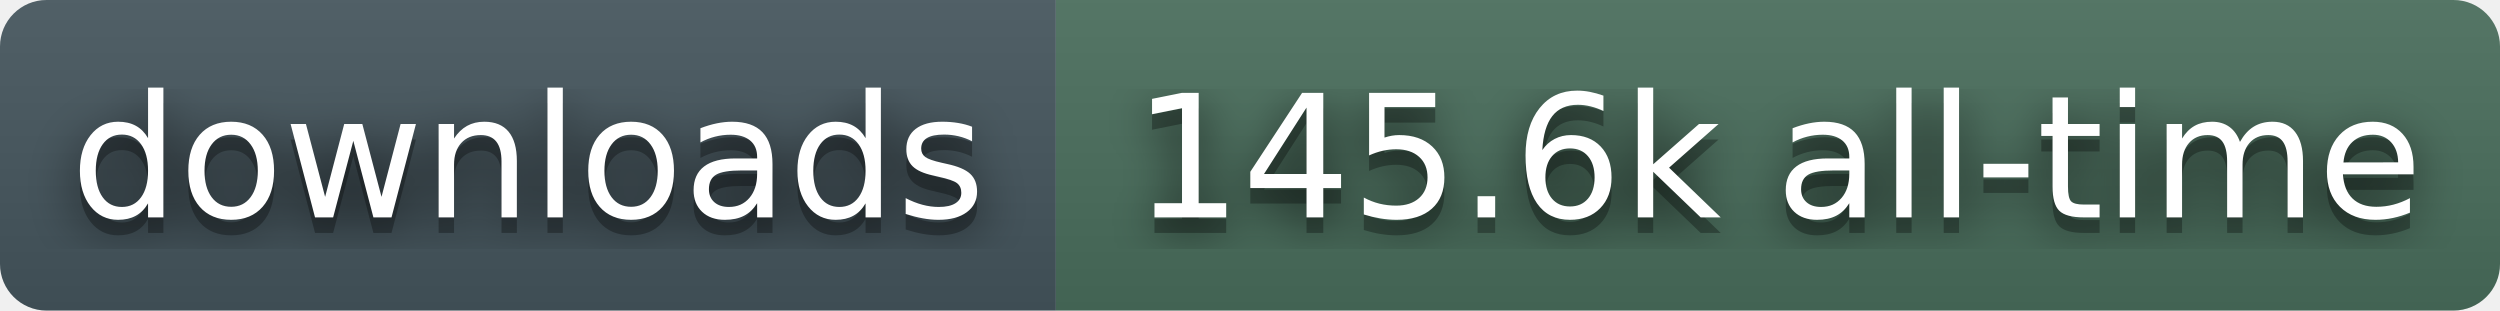
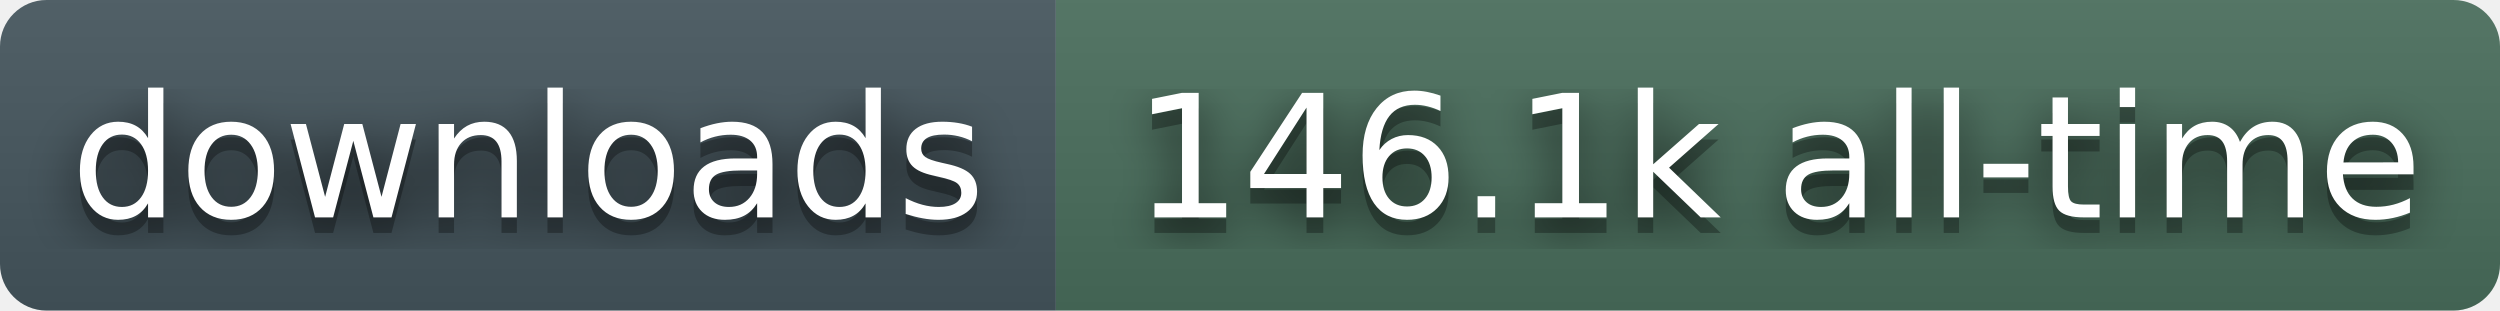
- <svg xmlns="http://www.w3.org/2000/svg" width="161" height="20" role="img" aria-label="downloads: 145.6k all-time">
+ <svg xmlns="http://www.w3.org/2000/svg" width="161" height="20" role="img" aria-label="downloads: 146.1k all-time">
  <filter id="blur">
    <feGaussianBlur stdDeviation="16" />
  </filter>
  <linearGradient id="s" x2="0" y2="100%">
    <stop offset="0" stop-color="#bbb" stop-opacity=".1" />
    <stop offset="1" stop-opacity=".1" />
  </linearGradient>
  <clipPath id="r">
    <rect width="161" height="20" rx="3" fill="#fff" />
  </clipPath>
  <g clip-path="url(#r)">
    <rect width="68" height="20" fill="#45565E" />
    <rect x="68" width="93" height="20" fill="#4A6E5C" />
    <rect width="161" height="20" fill="url(#s)" />
  </g>
  <g fill="#fff" text-anchor="middle" font-family="Verdana,Geneva,DejaVu Sans,sans-serif" text-rendering="geometricPrecision" font-size="110">
    <g transform="scale(.1)">
      <g aria-hidden="true" fill="#010101">
        <text x="340" y="150" fill-opacity=".8" filter="url(#blur)">downloads</text>
        <text x="340" y="150" fill-opacity=".3">downloads</text>
      </g>
      <text x="340" y="140">downloads</text>
    </g>
    <g transform="scale(.1)">
      <g aria-hidden="true" fill="#010101">
-         <text x="1145" y="150" fill-opacity=".8" filter="url(#blur)">145.6k all-time</text>
-         <text x="1145" y="150" fill-opacity=".3">145.6k all-time</text>
+         <text x="1145" y="150" fill-opacity=".8" filter="url(#blur)">146.1k all-time</text>
+         <text x="1145" y="150" fill-opacity=".3">146.1k all-time</text>
      </g>
-       <text x="1145" y="140">145.6k all-time</text>
+       <text x="1145" y="140">146.1k all-time</text>
    </g>
  </g>
</svg>
